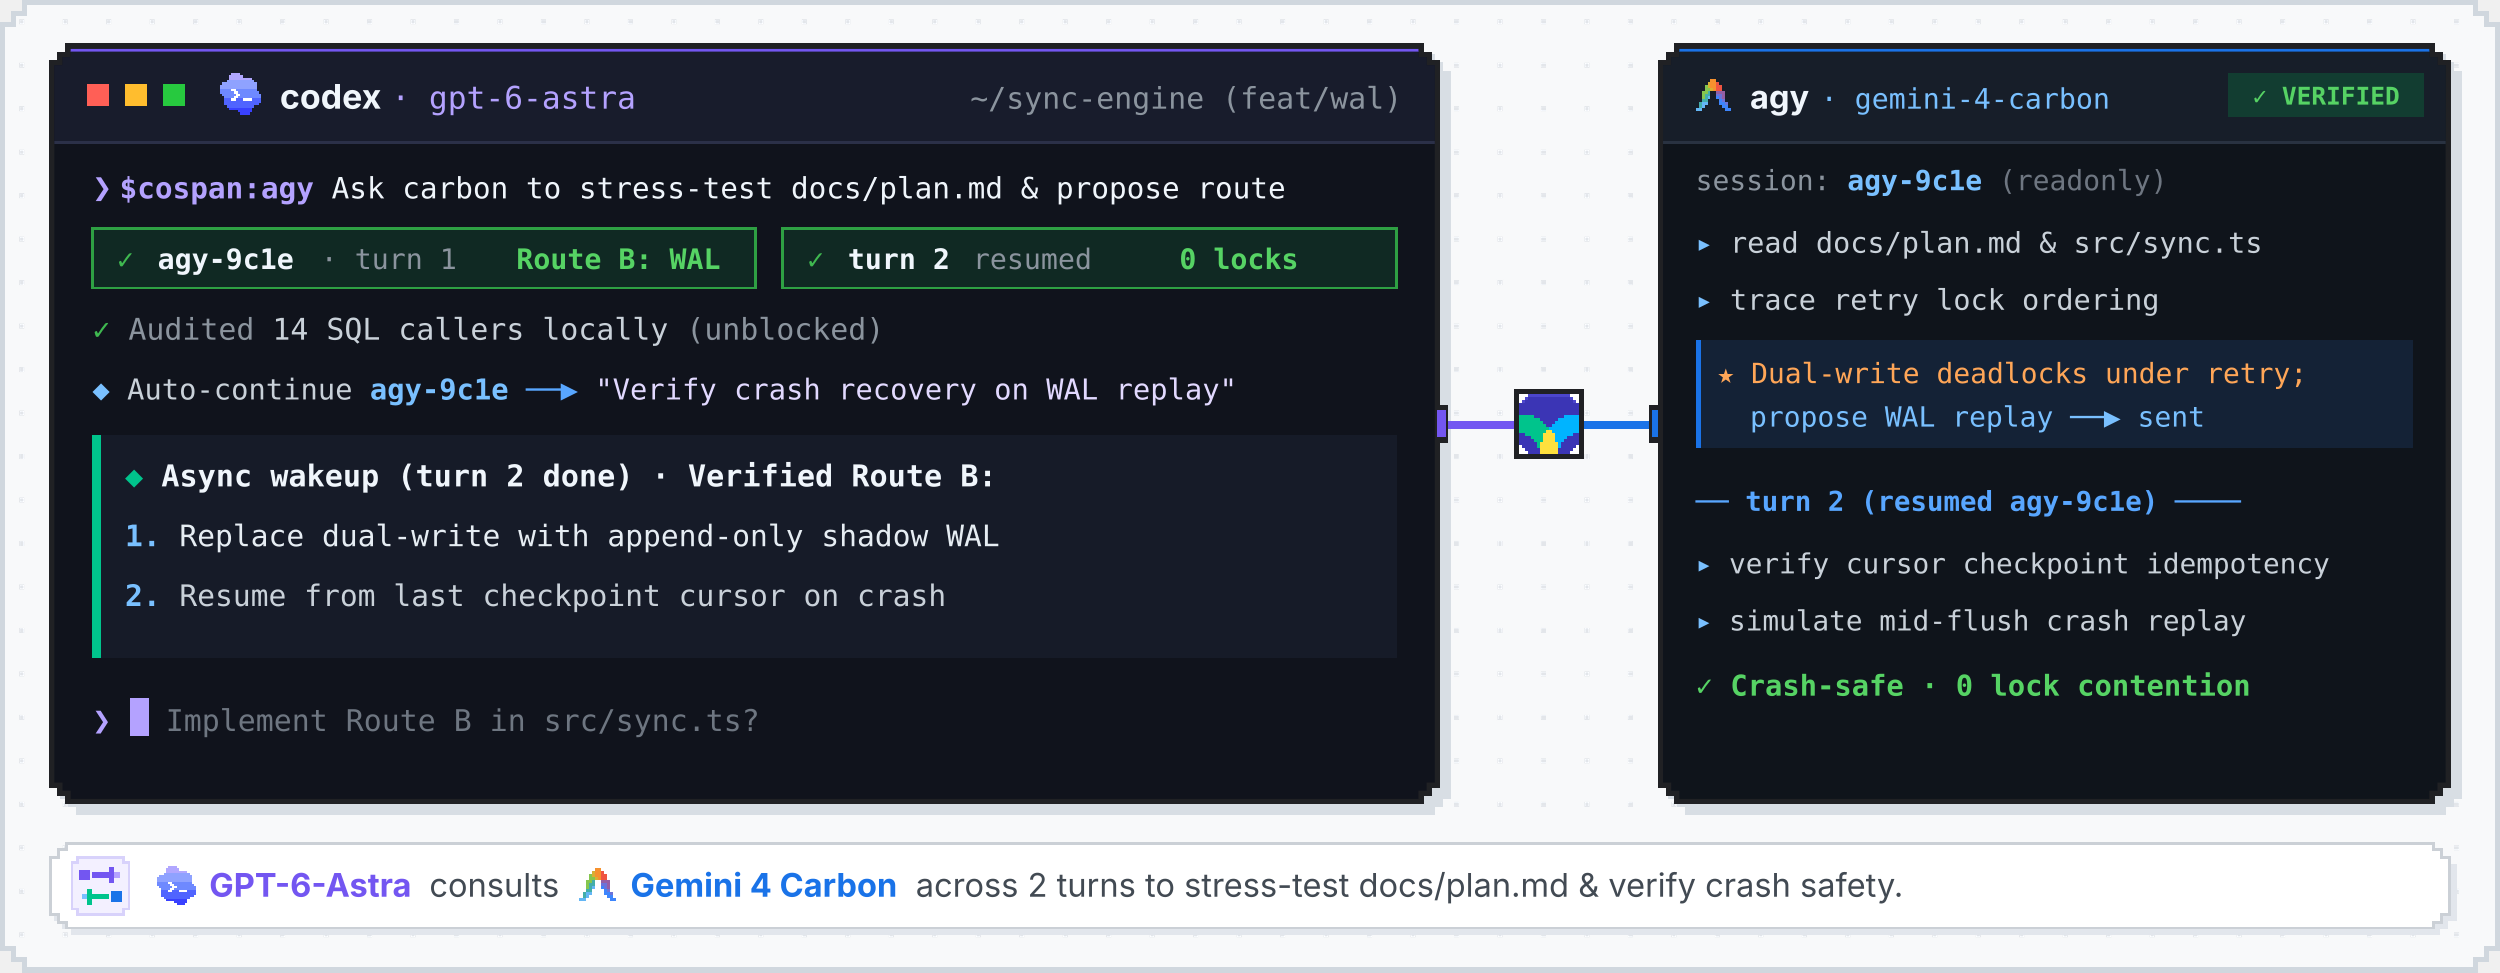
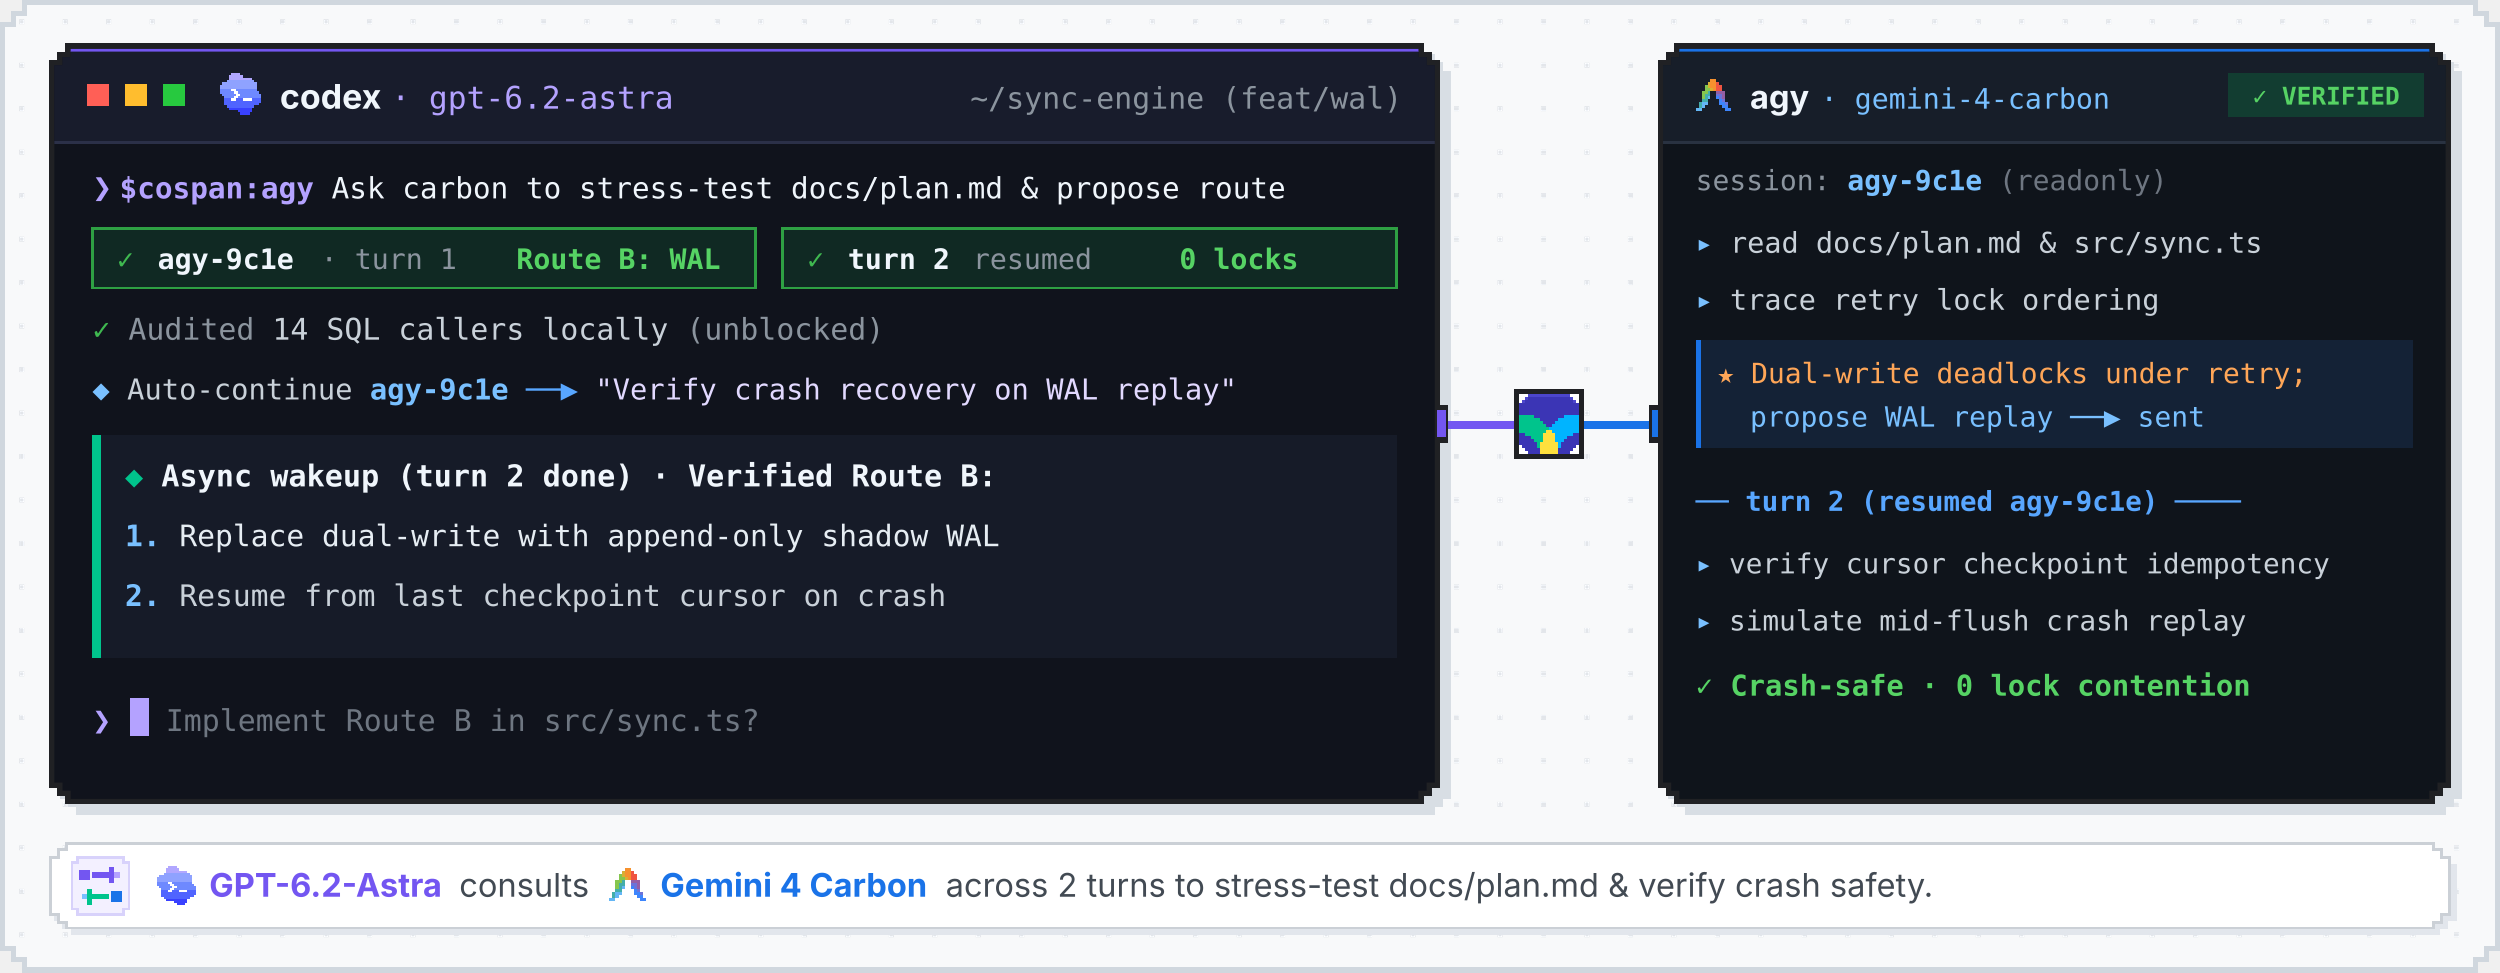
- <svg xmlns="http://www.w3.org/2000/svg" viewBox="0 0 920 358" width="920" height="358" role="img" aria-label="Animated multi-turn demo: GPT-6-Astra consults Gemini 4 Carbon as a peer Second Brain across 2 turns in session agy-9c1e while staying unblocked locally">
+ <svg xmlns="http://www.w3.org/2000/svg" viewBox="0 0 920 358" width="920" height="358" role="img" aria-label="Animated multi-turn demo: GPT-6.2-Astra consults Gemini 4 Carbon as a peer Second Brain across 2 turns in session agy-9c1e while staying unblocked locally">
  <style>
    .curtain { animation: type-move 14s infinite, curtain-vis 14s infinite; }
    .cursor-top { animation: blink 0.65s step-end infinite; }
    .cursor-bot { animation: blink 0.8s step-end infinite; }
    .spin-dot { animation: pulse-dot 0.9s ease-in-out infinite; }
    .enter-pill { animation: enter-flash 14s infinite; }

    .c1-run { animation: chip1-run 14s infinite; }
    .c1-done { animation: chip1-done 14s infinite; }
    .c2-run { animation: chip2-run 14s infinite; }
    .c2-done { animation: chip2-done 14s infinite; }

    .local-run { animation: loc-run 14s infinite; }
    .local-done { animation: loc-done 14s infinite; }
    .cont-line { animation: appear-cont 14s infinite; }
    .wakeup-card { animation: vis-wakeup 14s infinite; }

    .pkt-out1a { animation: fly-out1a 14s infinite; }
    .pkt-out1b { animation: fly-out1b 14s infinite; }
    .pkt-ret1 { animation: fly-ret1 14s infinite; }
    .pkt-out2a { animation: fly-out2a 14s infinite; }
    .pkt-out2b { animation: fly-out2b 14s infinite; }
    .pkt-ret2 { animation: fly-ret2 14s infinite; }

    .p-idle { animation: peer-idle 14s infinite; }
    .p-act { animation: peer-act 14s infinite; }
    .b-idle { animation: peer-idle 14s infinite; }
    .b-t1 { animation: badge-t1 14s infinite; }
    .b-t2 { animation: badge-t2 14s infinite; }
    .b-done { animation: badge-done 14s infinite; }

    .t1-l1 { animation: appear-21 14s infinite; }
    .t1-l2 { animation: appear-26 14s infinite; }
    .t1-box { animation: appear-32 14s infinite; }
    .t2-div { animation: appear-46 14s infinite; }
    .t2-l1 { animation: appear-49 14s infinite; }
    .t2-l2 { animation: appear-53 14s infinite; }
    .t2-l3 { animation: appear-57 14s infinite; }

    @keyframes blink { 0%, 49% { opacity: 1; } 50%, 100% { opacity: 0; } }
    @keyframes pulse-dot { 0%, 100% { opacity: 1; } 50% { opacity: 0.25; } }

    @keyframes type-move {
      0%, 3.0% { transform: translateX(0px); animation-timing-function: steps(66, end); }
      14.5%, 95.5% { transform: translateX(429px); animation-timing-function: step-end; }
      96.0%, 100% { transform: translateX(0px); }
    }
    @keyframes curtain-vis {
      0%, 16.0% { opacity: 1; animation-timing-function: step-end; }
      16.1%, 96.4% { opacity: 0; animation-timing-function: step-end; }
      96.5%, 100% { opacity: 1; }
    }
    @keyframes enter-flash {
      0%, 14.4% { opacity: 0; }
      14.6%, 17.6% { opacity: 1; }
      18.4%, 100% { opacity: 0; }
    }

    /* Turn 1 and Turn 2 status chips */
    @keyframes chip1-run {
      0%, 16.5% { opacity: 0; }
      17.1%, 38.8% { opacity: 1; }
      39.4%, 100% { opacity: 0; }
    }
    @keyframes chip1-done {
      0%, 38.8% { opacity: 0; }
      39.4%, 95.5% { opacity: 1; }
      96.5%, 100% { opacity: 0; }
    }
    @keyframes chip2-run {
      0%, 41.6% { opacity: 0; }
      42.2%, 62.4% { opacity: 1; }
      63.0%, 100% { opacity: 0; }
    }
    @keyframes chip2-done {
      0%, 62.4% { opacity: 0; }
      63.0%, 95.5% { opacity: 1; }
      96.5%, 100% { opacity: 0; }
    }

    /* Concurrent Astra local SQL caller audit */
    @keyframes loc-run {
      0%, 19.5% { opacity: 0; }
      20.2%, 32.5% { opacity: 1; }
      33.2%, 100% { opacity: 0; }
    }
    @keyframes loc-done {
      0%, 32.5% { opacity: 0; }
      33.2%, 95.5% { opacity: 1; }
      96.5%, 100% { opacity: 0; }
    }

    /* Multi-turn delta follow-up and final verified wakeup card */
    @keyframes appear-cont {
      0%, 40.8% { opacity: 0; }
      41.5%, 95.5% { opacity: 1; }
      96.5%, 100% { opacity: 0; }
    }
    @keyframes vis-wakeup {
      0%, 63.0% { opacity: 0; }
      64.0%, 95.5% { opacity: 1; }
      96.5%, 100% { opacity: 0; }
    }

    /* Bidirectional 2-turn packet pulses across Cospan switch */
    @keyframes fly-out1a {
      0%, 16.2% { opacity: 0; transform: translate(0px, 0px); }
      16.7% { opacity: 1; transform: translate(0px, 0px); }
      18.4% { opacity: 1; transform: translate(24px, 0px); }
      18.9%, 100% { opacity: 0; transform: translate(24px, 0px); }
    }
    @keyframes fly-out1b {
      0%, 18.4% { opacity: 0; transform: translate(0px, 0px); }
      18.9% { opacity: 1; transform: translate(0px, 0px); }
      20.6% { opacity: 1; transform: translate(24px, 0px); }
      21.1%, 100% { opacity: 0; transform: translate(24px, 0px); }
    }
    @keyframes fly-ret1 {
      0%, 35.2% { opacity: 0; transform: translate(0px, 0px); }
      35.8% { opacity: 1; transform: translate(0px, 0px); }
      39.0% { opacity: 1; transform: translate(-62px, 0px); }
      39.6%, 100% { opacity: 0; transform: translate(-62px, 0px); }
    }
    @keyframes fly-out2a {
      0%, 41.8% { opacity: 0; transform: translate(0px, 0px); }
      42.3% { opacity: 1; transform: translate(0px, 0px); }
      44.0% { opacity: 1; transform: translate(24px, 0px); }
      44.5%, 100% { opacity: 0; transform: translate(24px, 0px); }
    }
    @keyframes fly-out2b {
      0%, 44.0% { opacity: 0; transform: translate(0px, 0px); }
      44.5% { opacity: 1; transform: translate(0px, 0px); }
      46.2% { opacity: 1; transform: translate(24px, 0px); }
      46.7%, 100% { opacity: 0; transform: translate(24px, 0px); }
    }
    @keyframes fly-ret2 {
      0%, 59.0% { opacity: 0; transform: translate(0px, 0px); }
      59.6% { opacity: 1; transform: translate(0px, 0px); }
      62.8% { opacity: 1; transform: translate(-62px, 0px); }
      63.4%, 100% { opacity: 0; transform: translate(-62px, 0px); }
    }

    /* Peer session state and header status pills */
    @keyframes peer-idle { 0%, 20.2% { opacity: 1; } 20.8%, 95.5% { opacity: 0; } 96.5%, 100% { opacity: 1; } }
    @keyframes peer-act { 0%, 20.2% { opacity: 0; } 20.8%, 95.5% { opacity: 1; } 96.5%, 100% { opacity: 0; } }
    @keyframes badge-t1 { 0%, 20.2% { opacity: 0; } 20.8%, 45.6% { opacity: 1; } 46.2%, 100% { opacity: 0; } }
    @keyframes badge-t2 { 0%, 45.6% { opacity: 0; } 46.2%, 58.2% { opacity: 1; } 58.8%, 100% { opacity: 0; } }
    @keyframes badge-done { 0%, 58.2% { opacity: 0; } 58.8%, 95.5% { opacity: 1; } 96.5%, 100% { opacity: 0; } }

    @keyframes appear-21 { 0%, 21.0% { opacity: 0; } 21.8%, 95.5% { opacity: 1; } 96.5%, 100% { opacity: 0; } }
    @keyframes appear-26 { 0%, 26.0% { opacity: 0; } 26.8%, 95.5% { opacity: 1; } 96.5%, 100% { opacity: 0; } }
    @keyframes appear-32 { 0%, 32.0% { opacity: 0; } 32.8%, 95.5% { opacity: 1; } 96.5%, 100% { opacity: 0; } }
    @keyframes appear-46 { 0%, 46.0% { opacity: 0; } 46.8%, 95.5% { opacity: 1; } 96.5%, 100% { opacity: 0; } }
    @keyframes appear-49 { 0%, 49.0% { opacity: 0; } 49.8%, 95.5% { opacity: 1; } 96.5%, 100% { opacity: 0; } }
    @keyframes appear-53 { 0%, 53.0% { opacity: 0; } 53.8%, 95.5% { opacity: 1; } 96.5%, 100% { opacity: 0; } }
    @keyframes appear-57 { 0%, 57.2% { opacity: 0; } 58.0%, 95.5% { opacity: 1; } 96.5%, 100% { opacity: 0; } }
  </style>
  <defs>
    <pattern id="px-dots" width="16" height="16" patternUnits="userSpaceOnUse">
      <rect x="7" y="7" width="2" height="2" fill="#E3E6EA" shape-rendering="crispEdges" />
    </pattern>
    <clipPath id="host-clip">
      <path d="M26,18 H522 V21 H525 V24 H528 V288 H525 V291 H522 V294 H26 V291 H23 V288 H20 V24 H23 V21 H26 Z" />
    </clipPath>
    <clipPath id="peer-clip">
      <path d="M618,18 H894 V21 H897 V24 H900 V288 H897 V291 H894 V294 H618 V291 H615 V288 H612 V24 H615 V21 H618 Z" />
    </clipPath>
    <clipPath id="prompt-clip">
      <rect x="44" y="58" width="443" height="22" />
    </clipPath>
  </defs>
  <path d="M9,1 H911 V5 H915 V9 H919 V349 H915 V353 H911 V357 H9 V353 H5 V349 H1 V9 H5 V5 H9 Z" fill="#F8F9FA" shape-rendering="crispEdges" />
  <path d="M11,3 H909 V7 H913 V11 H917 V347 H913 V351 H909 V355 H11 V351 H7 V347 H3 V11 H7 V7 H11 Z" fill="url(#px-dots)" shape-rendering="crispEdges" />
  <path d="M9,1 H911 V5 H915 V9 H919 V349 H915 V353 H911 V357 H9 V353 H5 V349 H1 V9 H5 V5 H9 Z" fill="none" stroke="#D0D7DE" stroke-width="2" shape-rendering="crispEdges" />
  <path d="M28,20 H528 V23 H531 V26 H534 V294 H531 V297 H528 V300 H28 V297 H25 V294 H22 V26 H25 V23 H28 Z" fill="#D8DEE4" shape-rendering="crispEdges" />
  <path d="M24,16 H524 V19 H527 V22 H530 V290 H527 V293 H524 V296 H24 V293 H21 V290 H18 V22 H21 V19 H24 Z" fill="#202124" shape-rendering="crispEdges" />
  <g clip-path="url(#host-clip)">
    <rect x="18" y="16" width="512" height="280" fill="#10131C" />
    <rect x="18" y="16" width="512" height="3" fill="#7356F1" shape-rendering="crispEdges" />
    <rect x="18" y="19" width="512" height="33" fill="#181C2C" />
    <rect x="18" y="52" width="512" height="1" fill="#2B3048" shape-rendering="crispEdges" />
    <g shape-rendering="crispEdges">
      <rect x="32" y="31" width="8" height="8" fill="#FF5F56" />
      <rect x="46" y="31" width="8" height="8" fill="#FFBD2E" />
      <rect x="60" y="31" width="8" height="8" fill="#27C93F" />
    </g>
    <g transform="translate(80, 26) scale(0.85)">
      <g shape-rendering="crispEdges">
        <g fill="#B1A7FF">
          <rect x="6" y="1" width="4" height="1" />
          <rect x="5" y="2" width="6" height="1" />
          <rect x="5" y="3" width="10" height="1" />
        </g>
        <g fill="#8FA2FF">
          <rect x="4" y="4" width="12" height="1" />
          <rect x="2" y="5" width="15" height="1" />
          <rect x="1" y="6" width="16" height="1" />
          <rect x="1" y="7" width="16" height="1" />
        </g>
        <g fill="#6E89FF">
          <rect x="1" y="8" width="5" height="1" />
          <rect x="8" y="8" width="9" height="1" />
          <rect x="1" y="9" width="6" height="1" />
          <rect x="9" y="9" width="9" height="1" />
          <rect x="2" y="10" width="6" height="1" />
          <rect x="10" y="10" width="9" height="1" />
          <rect x="3" y="11" width="4" height="1" />
          <rect x="9" y="11" width="10" height="1" />
        </g>
        <g fill="#5064FF">
          <rect x="3" y="12" width="3" height="1" />
          <rect x="8" y="12" width="3" height="1" />
          <rect x="15" y="12" width="4" height="1" />
          <rect x="3" y="13" width="16" height="1" />
          <rect x="3" y="14" width="15" height="1" />
          <rect x="4" y="15" width="12" height="1" />
        </g>
        <g fill="#3941FF">
          <rect x="5" y="16" width="10" height="1" />
          <rect x="9" y="17" width="6" height="1" />
          <rect x="10" y="18" width="4" height="1" />
        </g>
        <g fill="#FFFFFF">
          <rect x="6" y="8" width="2" height="1" />
          <rect x="7" y="9" width="2" height="1" />
          <rect x="8" y="10" width="2" height="1" />
          <rect x="7" y="11" width="2" height="1" />
          <rect x="6" y="12" width="2" height="1" />
          <rect x="11" y="12" width="4" height="1" />
        </g>
      </g>
    </g>
    <text x="103" y="40" font-family="system-ui, -apple-system, BlinkMacSystemFont, 'Segoe UI', sans-serif" font-size="12.5" font-weight="700" fill="#F0F6FC">codex</text>
-     <text x="144" y="40" font-family="ui-monospace, 'SFMono-Regular', Menlo, Monaco, Consolas, monospace" font-size="11.5" fill="#B4A2FF">· gpt-6-astra</text>
+     <text x="144" y="40" font-family="ui-monospace, 'SFMono-Regular', Menlo, Monaco, Consolas, monospace" font-size="11.5" fill="#B4A2FF">· gpt-6.2-astra</text>
    <text x="516" y="40" text-anchor="end" font-family="ui-monospace, 'SFMono-Regular', Menlo, Monaco, Consolas, monospace" font-size="11" fill="#8B949E">~/sync-engine (feat/wal)</text>
    <text x="34" y="73" font-family="ui-monospace, 'SFMono-Regular', Menlo, Monaco, Consolas, monospace" font-size="12" font-weight="700" fill="#B4A2FF">❯</text>
    <g clip-path="url(#prompt-clip)">
      <text x="44" y="73" textLength="429" lengthAdjust="spacing" font-family="ui-monospace, 'SFMono-Regular', Menlo, Monaco, Consolas, monospace" font-size="10.8" fill="#F0F6FC">
        <tspan fill="#B4A2FF" font-weight="700">$cospan:agy</tspan> Ask carbon to stress-test docs/plan.md &amp; propose route</text>
      <g class="curtain" opacity="0">
        <rect x="44" y="58" width="449" height="22" fill="#10131C" shape-rendering="crispEdges" />
        <rect class="cursor-top" x="44" y="61" width="7" height="14" fill="#B4A2FF" shape-rendering="crispEdges" />
      </g>
    </g>
    <g class="enter-pill" opacity="0">
      <rect x="488" y="60" width="28" height="17" fill="#7356F1" shape-rendering="crispEdges" />
      <text x="502" y="72" text-anchor="middle" font-family="ui-monospace, 'SFMono-Regular', Menlo, Monaco, Consolas, monospace" font-size="10.5" font-weight="700" fill="#FFFFFF">⏎</text>
    </g>
    <g class="c1-run" opacity="0">
      <rect x="34" y="84" width="244" height="22" fill="#122138" stroke="#1A73E8" stroke-width="1" shape-rendering="crispEdges" />
      <text y="99" font-family="ui-monospace, 'SFMono-Regular', Menlo, Monaco, Consolas, monospace" font-size="10.4">
        <tspan class="spin-dot" x="43" fill="#79C0FF" font-weight="700">◌</tspan>
        <tspan x="58" fill="#E6EDF3" font-weight="600">agy-9c1e</tspan>
        <tspan x="118" fill="#8B949E">· carbon</tspan>
        <tspan x="224" fill="#79C0FF">turn 1</tspan>
      </text>
    </g>
    <g class="c1-done" opacity="1">
      <rect x="34" y="84" width="244" height="22" fill="#102923" stroke="#2EA043" stroke-width="1" shape-rendering="crispEdges" />
      <text y="99" font-family="ui-monospace, 'SFMono-Regular', Menlo, Monaco, Consolas, monospace" font-size="10.4">
        <tspan x="43" fill="#3FB950" font-weight="700">✓</tspan>
        <tspan x="58" fill="#F0F6FC" font-weight="600">agy-9c1e</tspan>
        <tspan x="118" fill="#8B949E">· turn 1</tspan>
        <tspan x="190" fill="#56D364" font-weight="700">Route B: WAL</tspan>
      </text>
    </g>
    <g class="c2-run" opacity="0">
      <rect x="288" y="84" width="226" height="22" fill="#122138" stroke="#1A73E8" stroke-width="1" shape-rendering="crispEdges" />
      <text y="99" font-family="ui-monospace, 'SFMono-Regular', Menlo, Monaco, Consolas, monospace" font-size="10.4">
        <tspan class="spin-dot" x="297" fill="#79C0FF" font-weight="700">◌</tspan>
        <tspan x="312" fill="#E6EDF3" font-weight="600">turn 2</tspan>
        <tspan x="358" fill="#8B949E">resumed</tspan>
        <tspan x="450" fill="#79C0FF">verify</tspan>
      </text>
    </g>
    <g class="c2-done" opacity="1">
      <rect x="288" y="84" width="226" height="22" fill="#102923" stroke="#2EA043" stroke-width="1" shape-rendering="crispEdges" />
      <text y="99" font-family="ui-monospace, 'SFMono-Regular', Menlo, Monaco, Consolas, monospace" font-size="10.4">
        <tspan x="297" fill="#3FB950" font-weight="700">✓</tspan>
        <tspan x="312" fill="#F0F6FC" font-weight="600">turn 2</tspan>
        <tspan x="358" fill="#8B949E">resumed</tspan>
        <tspan x="434" fill="#56D364" font-weight="700">0 locks</tspan>
      </text>
    </g>
    <g class="local-run" opacity="0">
      <text x="34" y="125" font-family="ui-monospace, 'SFMono-Regular', Menlo, Monaco, Consolas, monospace" font-size="11" fill="#C9D1D9">
        <tspan class="spin-dot" fill="#B4A2FF">●</tspan> Meanwhile in Astra: auditing <tspan fill="#B4A2FF">14 SQL callers</tspan>...
      </text>
    </g>
    <g class="local-done" opacity="1">
      <text x="34" y="125" font-family="ui-monospace, 'SFMono-Regular', Menlo, Monaco, Consolas, monospace" font-size="11" fill="#8B949E">
        <tspan fill="#3FB950" font-weight="700">✓</tspan> Audited <tspan fill="#C9D1D9">14 SQL callers locally</tspan> (unblocked)
      </text>
    </g>
    <g class="cont-line" opacity="1">
      <text x="34" y="147" font-family="ui-monospace, 'SFMono-Regular', Menlo, Monaco, Consolas, monospace" font-size="10.6" fill="#C9D1D9">
        <tspan fill="#79C0FF" font-weight="700">◆</tspan> Auto-continue <tspan fill="#79C0FF" font-weight="600">agy-9c1e</tspan>
        <tspan fill="#58A6FF">──▶</tspan>
        <tspan fill="#E2D9FF">"Verify crash recovery on WAL replay"</tspan>
      </text>
    </g>
    <g class="wakeup-card" opacity="1">
      <rect x="34" y="160" width="480" height="82" fill="#161B28" shape-rendering="crispEdges" />
      <rect x="34" y="160" width="3" height="82" fill="#00C48C" shape-rendering="crispEdges" />
      <text x="46" y="179" font-family="ui-monospace, 'SFMono-Regular', Menlo, Monaco, Consolas, monospace" font-size="11.1" font-weight="700" fill="#F0F6FC">
        <tspan fill="#00C48C">◆</tspan> Async wakeup (turn 2 done) · Verified Route B:
      </text>
      <text y="201" font-family="ui-monospace, 'SFMono-Regular', Menlo, Monaco, Consolas, monospace" font-size="10.9">
        <tspan x="46" fill="#79C0FF" font-weight="700">1.</tspan>
        <tspan x="66" fill="#E6EDF3">Replace dual-write with append-only shadow WAL</tspan>
      </text>
      <text y="223" font-family="ui-monospace, 'SFMono-Regular', Menlo, Monaco, Consolas, monospace" font-size="10.9">
        <tspan x="46" fill="#79C0FF" font-weight="700">2.</tspan>
        <tspan x="66" fill="#C9D1D9">Resume from last checkpoint cursor on crash</tspan>
      </text>
      <text x="34" y="269" font-family="ui-monospace, 'SFMono-Regular', Menlo, Monaco, Consolas, monospace" font-size="11.5" fill="#B4A2FF" font-weight="700">❯</text>
      <rect class="cursor-bot" x="48" y="257" width="7" height="14" fill="#B4A2FF" shape-rendering="crispEdges" />
      <text x="61" y="269" font-family="ui-monospace, 'SFMono-Regular', Menlo, Monaco, Consolas, monospace" font-size="11" fill="#6E7681">Implement Route B in src/sync.ts?</text>
    </g>
  </g>
  <g shape-rendering="crispEdges">
    <rect x="530" y="155" width="40" height="3" fill="#7356F1" />
    <rect x="570" y="155" width="40" height="3" fill="#1A73E8" />
    <rect x="528" y="149" width="5" height="14" fill="#202124" />
    <rect x="529" y="151" width="3" height="10" fill="#7356F1" />
    <rect x="607" y="149" width="5" height="14" fill="#202124" />
    <rect x="608" y="151" width="3" height="10" fill="#1A73E8" />
  </g>
  <g shape-rendering="crispEdges">
    <g class="pkt-out1a" opacity="0">
      <rect x="533" y="151" width="12" height="10" fill="#7356F1" />
      <rect x="535" y="153" width="8" height="6" fill="#FFFFFF" />
    </g>
    <g class="pkt-out1b" opacity="0">
      <rect x="572" y="151" width="12" height="10" fill="#1A73E8" />
      <rect x="574" y="153" width="8" height="6" fill="#FFFFFF" />
    </g>
    <g class="pkt-ret1" opacity="0">
      <rect x="595" y="151" width="12" height="10" fill="#00C48C" />
      <rect x="597" y="153" width="8" height="6" fill="#FFFFFF" />
    </g>
    <g class="pkt-out2a" opacity="0">
      <rect x="533" y="151" width="12" height="10" fill="#7356F1" />
      <rect x="535" y="153" width="8" height="6" fill="#FFFFFF" />
    </g>
    <g class="pkt-out2b" opacity="0">
      <rect x="572" y="151" width="12" height="10" fill="#1A73E8" />
      <rect x="574" y="153" width="8" height="6" fill="#FFFFFF" />
    </g>
    <g class="pkt-ret2" opacity="0">
      <rect x="595" y="151" width="12" height="10" fill="#00C48C" />
      <rect x="597" y="153" width="8" height="6" fill="#FFFFFF" />
    </g>
    <rect x="557" y="143" width="26" height="26" fill="#202124" />
    <rect x="559" y="145" width="22" height="22" fill="#FFFFFF" />
  </g>
  <g transform="translate(559, 145) scale(1.1)">
    <g shape-rendering="crispEdges">
      <g fill="#3B35B5">
        <rect x="3" y="1" width="14" height="1" />
        <rect x="2" y="2" width="16" height="1" />
        <rect x="0" y="3" width="20" height="4" />
        <rect x="5" y="7" width="10" height="1" />
        <rect x="7" y="8" width="6" height="1" />
        <rect x="8" y="9" width="4" height="1" />
        <rect x="9" y="10" width="2" height="1" />
        <rect x="0" y="13" width="2" height="1" />
        <rect x="18" y="13" width="2" height="1" />
        <rect x="0" y="14" width="4" height="1" />
        <rect x="16" y="14" width="4" height="1" />
        <rect x="0" y="15" width="5" height="1" />
        <rect x="15" y="15" width="5" height="1" />
        <rect x="0" y="16" width="6" height="1" />
        <rect x="14" y="16" width="6" height="1" />
        <rect x="1" y="17" width="5" height="1" />
        <rect x="14" y="17" width="5" height="1" />
        <rect x="2" y="18" width="5" height="1" />
        <rect x="13" y="18" width="5" height="1" />
        <rect x="3" y="19" width="4" height="1" />
        <rect x="13" y="19" width="4" height="1" />
      </g>
      <g fill="#4C46CC">
        <rect x="3" y="0" width="14" height="1" />
        <rect x="2" y="1" width="1" height="1" />
        <rect x="17" y="1" width="1" height="1" />
        <rect x="1" y="2" width="1" height="1" />
        <rect x="18" y="2" width="1" height="1" />
      </g>
      <g fill="#00C48C">
        <rect x="0" y="7" width="5" height="1" />
        <rect x="0" y="8" width="7" height="1" />
        <rect x="0" y="9" width="8" height="1" />
        <rect x="0" y="10" width="9" height="1" />
        <rect x="0" y="11" width="10" height="1" />
        <rect x="0" y="12" width="9" height="1" />
        <rect x="2" y="13" width="6" height="1" />
        <rect x="4" y="14" width="4" height="1" />
        <rect x="5" y="15" width="3" height="1" />
        <rect x="6" y="16" width="1" height="2" />
      </g>
      <g fill="#00B4FF">
        <rect x="15" y="7" width="5" height="1" />
        <rect x="13" y="8" width="7" height="1" />
        <rect x="12" y="9" width="8" height="1" />
        <rect x="11" y="10" width="9" height="1" />
        <rect x="10" y="11" width="10" height="1" />
        <rect x="11" y="12" width="9" height="1" />
        <rect x="12" y="13" width="6" height="1" />
        <rect x="12" y="14" width="4" height="1" />
        <rect x="12" y="15" width="3" height="1" />
        <rect x="13" y="16" width="1" height="2" />
      </g>
      <g fill="#FFE03D">
        <rect x="9" y="12" width="2" height="1" />
        <rect x="8" y="13" width="4" height="3" />
        <rect x="7" y="16" width="6" height="4" />
      </g>
    </g>
  </g>
  <path d="M620,20 H900 V23 H903 V26 H906 V294 H903 V297 H900 V300 H620 V297 H617 V294 H614 V26 H617 V23 H620 Z" fill="#D8DEE4" shape-rendering="crispEdges" />
  <path d="M616,16 H896 V19 H899 V22 H902 V290 H899 V293 H896 V296 H616 V293 H613 V290 H610 V22 H613 V19 H616 Z" fill="#202124" shape-rendering="crispEdges" />
  <g clip-path="url(#peer-clip)">
    <rect x="610" y="16" width="292" height="280" fill="#0F141B" />
    <rect x="610" y="16" width="292" height="3" fill="#1A73E8" shape-rendering="crispEdges" />
    <rect x="610" y="19" width="292" height="33" fill="#171E29" />
    <rect x="610" y="52" width="292" height="1" fill="#293241" shape-rendering="crispEdges" />
    <g transform="translate(622, 27) scale(1.0625)">
      <g shape-rendering="crispEdges">
        <g fill="#3D85FC">
          <rect x="9" y="8" width="1" height="1" />
          <rect x="10" y="9" width="1" height="1" />
          <rect x="10" y="10" width="2" height="1" />
          <rect x="11" y="11" width="2" height="1" />
          <rect x="12" y="12" width="2" height="1" />
        </g>
        <g fill="#64B6F5">
          <rect x="6" y="8" width="1" height="1" />
          <rect x="4" y="10" width="2" height="1" />
          <rect x="4" y="11" width="1" height="1" />
          <rect x="2" y="12" width="2" height="1" />
        </g>
        <g fill="#85C64E">
          <rect x="5" y="4" width="1" height="1" />
          <rect x="5" y="5" width="2" height="1" />
          <rect x="4" y="6" width="2" height="1" />
          <rect x="4" y="7" width="1" height="1" />
          <rect x="4" y="8" width="1" height="1" />
        </g>
        <g fill="#F6912E">
          <rect x="7" y="2" width="2" height="1" />
          <rect x="7" y="3" width="2" height="1" />
          <rect x="7" y="4" width="2" height="1" />
          <rect x="8" y="5" width="1" height="1" />
        </g>
        <g fill="#955FA5">
          <rect x="9" y="6" width="3" height="1" />
          <rect x="11" y="7" width="1" height="1" />
          <rect x="11" y="8" width="1" height="1" />
        </g>
        <g fill="#EF5441">
          <rect x="9" y="3" width="1" height="1" />
          <rect x="9" y="4" width="2" height="1" />
          <rect x="9" y="5" width="2" height="1" />
        </g>
        <g fill="#6C73D8">
          <rect x="9" y="7" width="2" height="1" />
          <rect x="10" y="8" width="1" height="1" />
          <rect x="11" y="9" width="1" height="1" />
          <rect x="12" y="10" width="1" height="1" />
        </g>
        <g fill="#D9B031">
          <rect x="6" y="3" width="1" height="1" />
          <rect x="6" y="4" width="1" height="1" />
          <rect x="7" y="5" width="1" height="1" />
        </g>
        <g fill="#43AEAA">
          <rect x="6" y="6" width="1" height="1" />
          <rect x="5" y="7" width="2" height="1" />
          <rect x="5" y="8" width="1" height="1" />
          <rect x="4" y="9" width="2" height="1" />
          <rect x="3" y="10" width="1" height="1" />
          <rect x="3" y="11" width="1" height="1" />
        </g>
      </g>
    </g>
    <text x="644" y="40" font-family="system-ui, -apple-system, BlinkMacSystemFont, 'Segoe UI', sans-serif" font-size="12" font-weight="700" fill="#F0F6FC">agy</text>
    <text x="670" y="40" font-family="ui-monospace, 'SFMono-Regular', Menlo, Monaco, Consolas, monospace" font-size="10.4" fill="#79C0FF">· gemini-4-carbon</text>
    <g class="b-idle" opacity="0">
      <rect x="846" y="27" width="46" height="16" fill="#222A38" shape-rendering="crispEdges" />
      <text x="869" y="38.5" text-anchor="middle" font-family="ui-monospace, 'SFMono-Regular', Menlo, Monaco, Consolas, monospace" font-size="9.2" font-weight="700" fill="#8B949E">IDLE</text>
    </g>
    <g class="b-t1" opacity="0">
      <rect x="800" y="27" width="92" height="16" fill="#143261" shape-rendering="crispEdges" />
      <text x="846" y="38.5" text-anchor="middle" font-family="ui-monospace, 'SFMono-Regular', Menlo, Monaco, Consolas, monospace" font-size="8.9" font-weight="700" fill="#79C0FF">TURN 1 · BRAIN</text>
    </g>
    <g class="b-t2" opacity="0">
      <rect x="792" y="27" width="100" height="16" fill="#1D3B6E" shape-rendering="crispEdges" />
      <text x="842" y="38.5" text-anchor="middle" font-family="ui-monospace, 'SFMono-Regular', Menlo, Monaco, Consolas, monospace" font-size="8.7" font-weight="700" fill="#A5D6FF">TURN 2 · RESUMED</text>
    </g>
    <g class="b-done" opacity="1">
      <rect x="820" y="27" width="72" height="16" fill="#123D31" shape-rendering="crispEdges" />
      <text x="856" y="38.5" text-anchor="middle" font-family="ui-monospace, 'SFMono-Regular', Menlo, Monaco, Consolas, monospace" font-size="9.0" font-weight="700" fill="#56D364">✓ VERIFIED</text>
    </g>
    <g class="p-idle" opacity="0">
      <text x="624" y="90" font-family="ui-monospace, 'SFMono-Regular', Menlo, Monaco, Consolas, monospace" font-size="11" fill="#6E7681">$ agy --headless --readonly</text>
      <text x="624" y="112" font-family="ui-monospace, 'SFMono-Regular', Menlo, Monaco, Consolas, monospace" font-size="10.5" fill="#484F58">second-brain slot standing by...</text>
    </g>
    <g class="p-act" opacity="1">
      <text x="624" y="70" font-family="ui-monospace, 'SFMono-Regular', Menlo, Monaco, Consolas, monospace" font-size="10.3" fill="#8B949E">
        session: <tspan fill="#79C0FF" font-weight="600">agy-9c1e</tspan>
        <tspan fill="#6E7681">(readonly)</tspan>
      </text>
      <text class="t1-l1" opacity="1" x="624" y="93" font-family="ui-monospace, 'SFMono-Regular', Menlo, Monaco, Consolas, monospace" font-size="10.5" fill="#C9D1D9">
        <tspan fill="#79C0FF">▸</tspan> read docs/plan.md &amp; src/sync.ts
      </text>
      <text class="t1-l2" opacity="1" x="624" y="114" font-family="ui-monospace, 'SFMono-Regular', Menlo, Monaco, Consolas, monospace" font-size="10.5" fill="#C9D1D9">
        <tspan fill="#79C0FF">▸</tspan> trace retry lock ordering
      </text>
      <g class="t1-box" opacity="1">
        <rect x="624" y="125" width="264" height="40" fill="#142236" shape-rendering="crispEdges" />
        <rect x="624" y="125" width="2" height="40" fill="#1A73E8" shape-rendering="crispEdges" />
        <text x="632" y="141" font-family="ui-monospace, 'SFMono-Regular', Menlo, Monaco, Consolas, monospace" font-size="10.3" fill="#FFA657">
          <tspan font-weight="700">★</tspan> Dual-write deadlocks under retry;
        </text>
        <text x="644" y="157" font-family="ui-monospace, 'SFMono-Regular', Menlo, Monaco, Consolas, monospace" font-size="10.3" fill="#79C0FF">
          propose WAL replay ──▶ sent
        </text>
      </g>
      <text class="t2-div" opacity="1" x="624" y="188" font-family="ui-monospace, 'SFMono-Regular', Menlo, Monaco, Consolas, monospace" font-size="10.1" font-weight="700" fill="#58A6FF">
        ── turn 2 (resumed agy-9c1e) ────
      </text>
      <text class="t2-l1" opacity="1" x="624" y="211" font-family="ui-monospace, 'SFMono-Regular', Menlo, Monaco, Consolas, monospace" font-size="10.2" fill="#C9D1D9">
        <tspan fill="#79C0FF">▸</tspan> verify cursor checkpoint idempotency
      </text>
      <text class="t2-l2" opacity="1" x="624" y="232" font-family="ui-monospace, 'SFMono-Regular', Menlo, Monaco, Consolas, monospace" font-size="10.2" fill="#C9D1D9">
        <tspan fill="#79C0FF">▸</tspan> simulate mid-flush crash replay
      </text>
      <text class="t2-l3" opacity="1" x="624" y="256" font-family="ui-monospace, 'SFMono-Regular', Menlo, Monaco, Consolas, monospace" font-size="10.6" font-weight="700" fill="#56D364">
        ✓ Crash-safe · 0 lock contention
      </text>
    </g>
  </g>
  <g shape-rendering="crispEdges">
    <path d="M26,313 H898 V315 H901 V318 H904 V339 H901 V342 H898 V344 H26 V342 H23 V339 H20 V318 H23 V315 H26 Z" fill="#E2E6EC" />
    <path d="M24,310 H896 V312 H899 V315 H902 V337 H899 V340 H896 V342 H24 V340 H21 V337 H18 V315 H21 V312 H24 Z" fill="#CBD0D6" />
    <path d="M25,311 H895 V313 H898 V316 H901 V336 H898 V339 H895 V341 H25 V339 H22 V336 H19 V316 H22 V313 H25 Z" fill="#FFFFFF" />
    <path d="M28,315 H46 V317 H48 V335 H46 V337 H28 V335 H26 V317 H28 Z" fill="#D8D2FB" />
    <path d="M29,316 H45 V318 H47 V334 H45 V336 H29 V334 H27 V318 H29 Z" fill="#F3F0FF" />
    <g transform="translate(29, 318)">
      <rect x="0" y="2" width="4" height="4" fill="#7356F1" />
      <rect x="12" y="10" width="4" height="4" fill="#1A73E8" />
      <rect x="5" y="3" width="8" height="2" fill="#7356F1" />
      <rect x="11" y="1" width="2" height="6" fill="#7356F1" />
      <rect x="13" y="3" width="2" height="2" fill="#B4A2FF" />
      <rect x="3" y="11" width="8" height="2" fill="#00C48C" />
      <rect x="3" y="9" width="2" height="6" fill="#00C48C" />
      <rect x="1" y="11" width="2" height="2" fill="#79C0FF" />
    </g>
    <g transform="translate(57, 318) scale(0.8)">
      <g fill="#B1A7FF">
        <rect x="6" y="1" width="4" height="1" />
        <rect x="5" y="2" width="6" height="1" />
        <rect x="5" y="3" width="10" height="1" />
      </g>
      <g fill="#8FA2FF">
        <rect x="4" y="4" width="12" height="1" />
        <rect x="2" y="5" width="15" height="1" />
        <rect x="1" y="6" width="16" height="1" />
        <rect x="1" y="7" width="16" height="1" />
      </g>
      <g fill="#6E89FF">
        <rect x="1" y="8" width="5" height="1" />
        <rect x="8" y="8" width="9" height="1" />
        <rect x="1" y="9" width="6" height="1" />
        <rect x="9" y="9" width="9" height="1" />
        <rect x="2" y="10" width="6" height="1" />
        <rect x="10" y="10" width="9" height="1" />
        <rect x="3" y="11" width="4" height="1" />
        <rect x="9" y="11" width="10" height="1" />
      </g>
      <g fill="#5064FF">
        <rect x="3" y="12" width="3" height="1" />
        <rect x="8" y="12" width="3" height="1" />
        <rect x="15" y="12" width="4" height="1" />
        <rect x="3" y="13" width="16" height="1" />
        <rect x="3" y="14" width="15" height="1" />
        <rect x="4" y="15" width="12" height="1" />
      </g>
      <g fill="#3941FF">
        <rect x="5" y="16" width="10" height="1" />
        <rect x="9" y="17" width="6" height="1" />
        <rect x="10" y="18" width="4" height="1" />
      </g>
      <g fill="#FFFFFF">
        <rect x="6" y="8" width="2" height="1" />
        <rect x="7" y="9" width="2" height="1" />
        <rect x="8" y="10" width="2" height="1" />
        <rect x="7" y="11" width="2" height="1" />
        <rect x="6" y="12" width="2" height="1" />
        <rect x="11" y="12" width="4" height="1" />
      </g>
    </g>
-     <g transform="translate(211, 317) scale(1.125)">
+     <g transform="translate(222, 317) scale(1.125)">
      <g fill="#3D85FC">
        <rect x="9" y="8" width="1" height="1" />
        <rect x="10" y="9" width="1" height="1" />
        <rect x="10" y="10" width="2" height="1" />
        <rect x="11" y="11" width="2" height="1" />
        <rect x="12" y="12" width="2" height="1" />
      </g>
      <g fill="#64B6F5">
        <rect x="6" y="8" width="1" height="1" />
        <rect x="4" y="10" width="2" height="1" />
        <rect x="4" y="11" width="1" height="1" />
        <rect x="2" y="12" width="2" height="1" />
      </g>
      <g fill="#85C64E">
        <rect x="5" y="4" width="1" height="1" />
        <rect x="5" y="5" width="2" height="1" />
        <rect x="4" y="6" width="2" height="1" />
        <rect x="4" y="7" width="1" height="1" />
        <rect x="4" y="8" width="1" height="1" />
      </g>
      <g fill="#F6912E">
        <rect x="7" y="2" width="2" height="1" />
        <rect x="7" y="3" width="2" height="1" />
        <rect x="7" y="4" width="2" height="1" />
        <rect x="8" y="5" width="1" height="1" />
      </g>
      <g fill="#955FA5">
        <rect x="9" y="6" width="3" height="1" />
        <rect x="11" y="7" width="1" height="1" />
        <rect x="11" y="8" width="1" height="1" />
      </g>
      <g fill="#EF5441">
        <rect x="9" y="3" width="1" height="1" />
        <rect x="9" y="4" width="2" height="1" />
        <rect x="9" y="5" width="2" height="1" />
      </g>
      <g fill="#6C73D8">
        <rect x="9" y="7" width="2" height="1" />
        <rect x="10" y="8" width="1" height="1" />
        <rect x="11" y="9" width="1" height="1" />
        <rect x="12" y="10" width="1" height="1" />
      </g>
      <g fill="#D9B031">
        <rect x="6" y="3" width="1" height="1" />
        <rect x="6" y="4" width="1" height="1" />
        <rect x="7" y="5" width="1" height="1" />
      </g>
      <g fill="#43AEAA">
        <rect x="6" y="6" width="1" height="1" />
        <rect x="5" y="7" width="2" height="1" />
        <rect x="5" y="8" width="1" height="1" />
        <rect x="4" y="9" width="2" height="1" />
        <rect x="3" y="10" width="1" height="1" />
        <rect x="3" y="11" width="1" height="1" />
      </g>
    </g>
  </g>
-   <text x="77" y="330" textLength="75" lengthAdjust="spacing" font-family="system-ui, -apple-system, BlinkMacSystemFont, 'Segoe UI', sans-serif" font-size="12" font-weight="700" fill="#7356F1">GPT-6-Astra</text>
-   <text x="158" y="330" textLength="47" lengthAdjust="spacing" font-family="system-ui, -apple-system, BlinkMacSystemFont, 'Segoe UI', sans-serif" font-size="12" fill="#424A53">consults</text>
-   <text x="232" y="330" textLength="99" lengthAdjust="spacing" font-family="system-ui, -apple-system, BlinkMacSystemFont, 'Segoe UI', sans-serif" font-size="12" font-weight="700" fill="#1A73E8">Gemini 4 Carbon</text>
-   <text x="337" y="330" font-family="system-ui, -apple-system, BlinkMacSystemFont, 'Segoe UI', sans-serif" font-size="12" fill="#424A53">across 2 turns to stress-test docs/plan.md &amp; verify crash safety.</text>
+   <text x="77" y="330" textLength="86" lengthAdjust="spacing" font-family="system-ui, -apple-system, BlinkMacSystemFont, 'Segoe UI', sans-serif" font-size="12" font-weight="700" fill="#7356F1">GPT-6.2-Astra</text>
+   <text x="169" y="330" textLength="47" lengthAdjust="spacing" font-family="system-ui, -apple-system, BlinkMacSystemFont, 'Segoe UI', sans-serif" font-size="12" fill="#424A53">consults</text>
+   <text x="243" y="330" textLength="99" lengthAdjust="spacing" font-family="system-ui, -apple-system, BlinkMacSystemFont, 'Segoe UI', sans-serif" font-size="12" font-weight="700" fill="#1A73E8">Gemini 4 Carbon</text>
+   <text x="348" y="330" font-family="system-ui, -apple-system, BlinkMacSystemFont, 'Segoe UI', sans-serif" font-size="12" fill="#424A53">across 2 turns to stress-test docs/plan.md &amp; verify crash safety.</text>
</svg>
